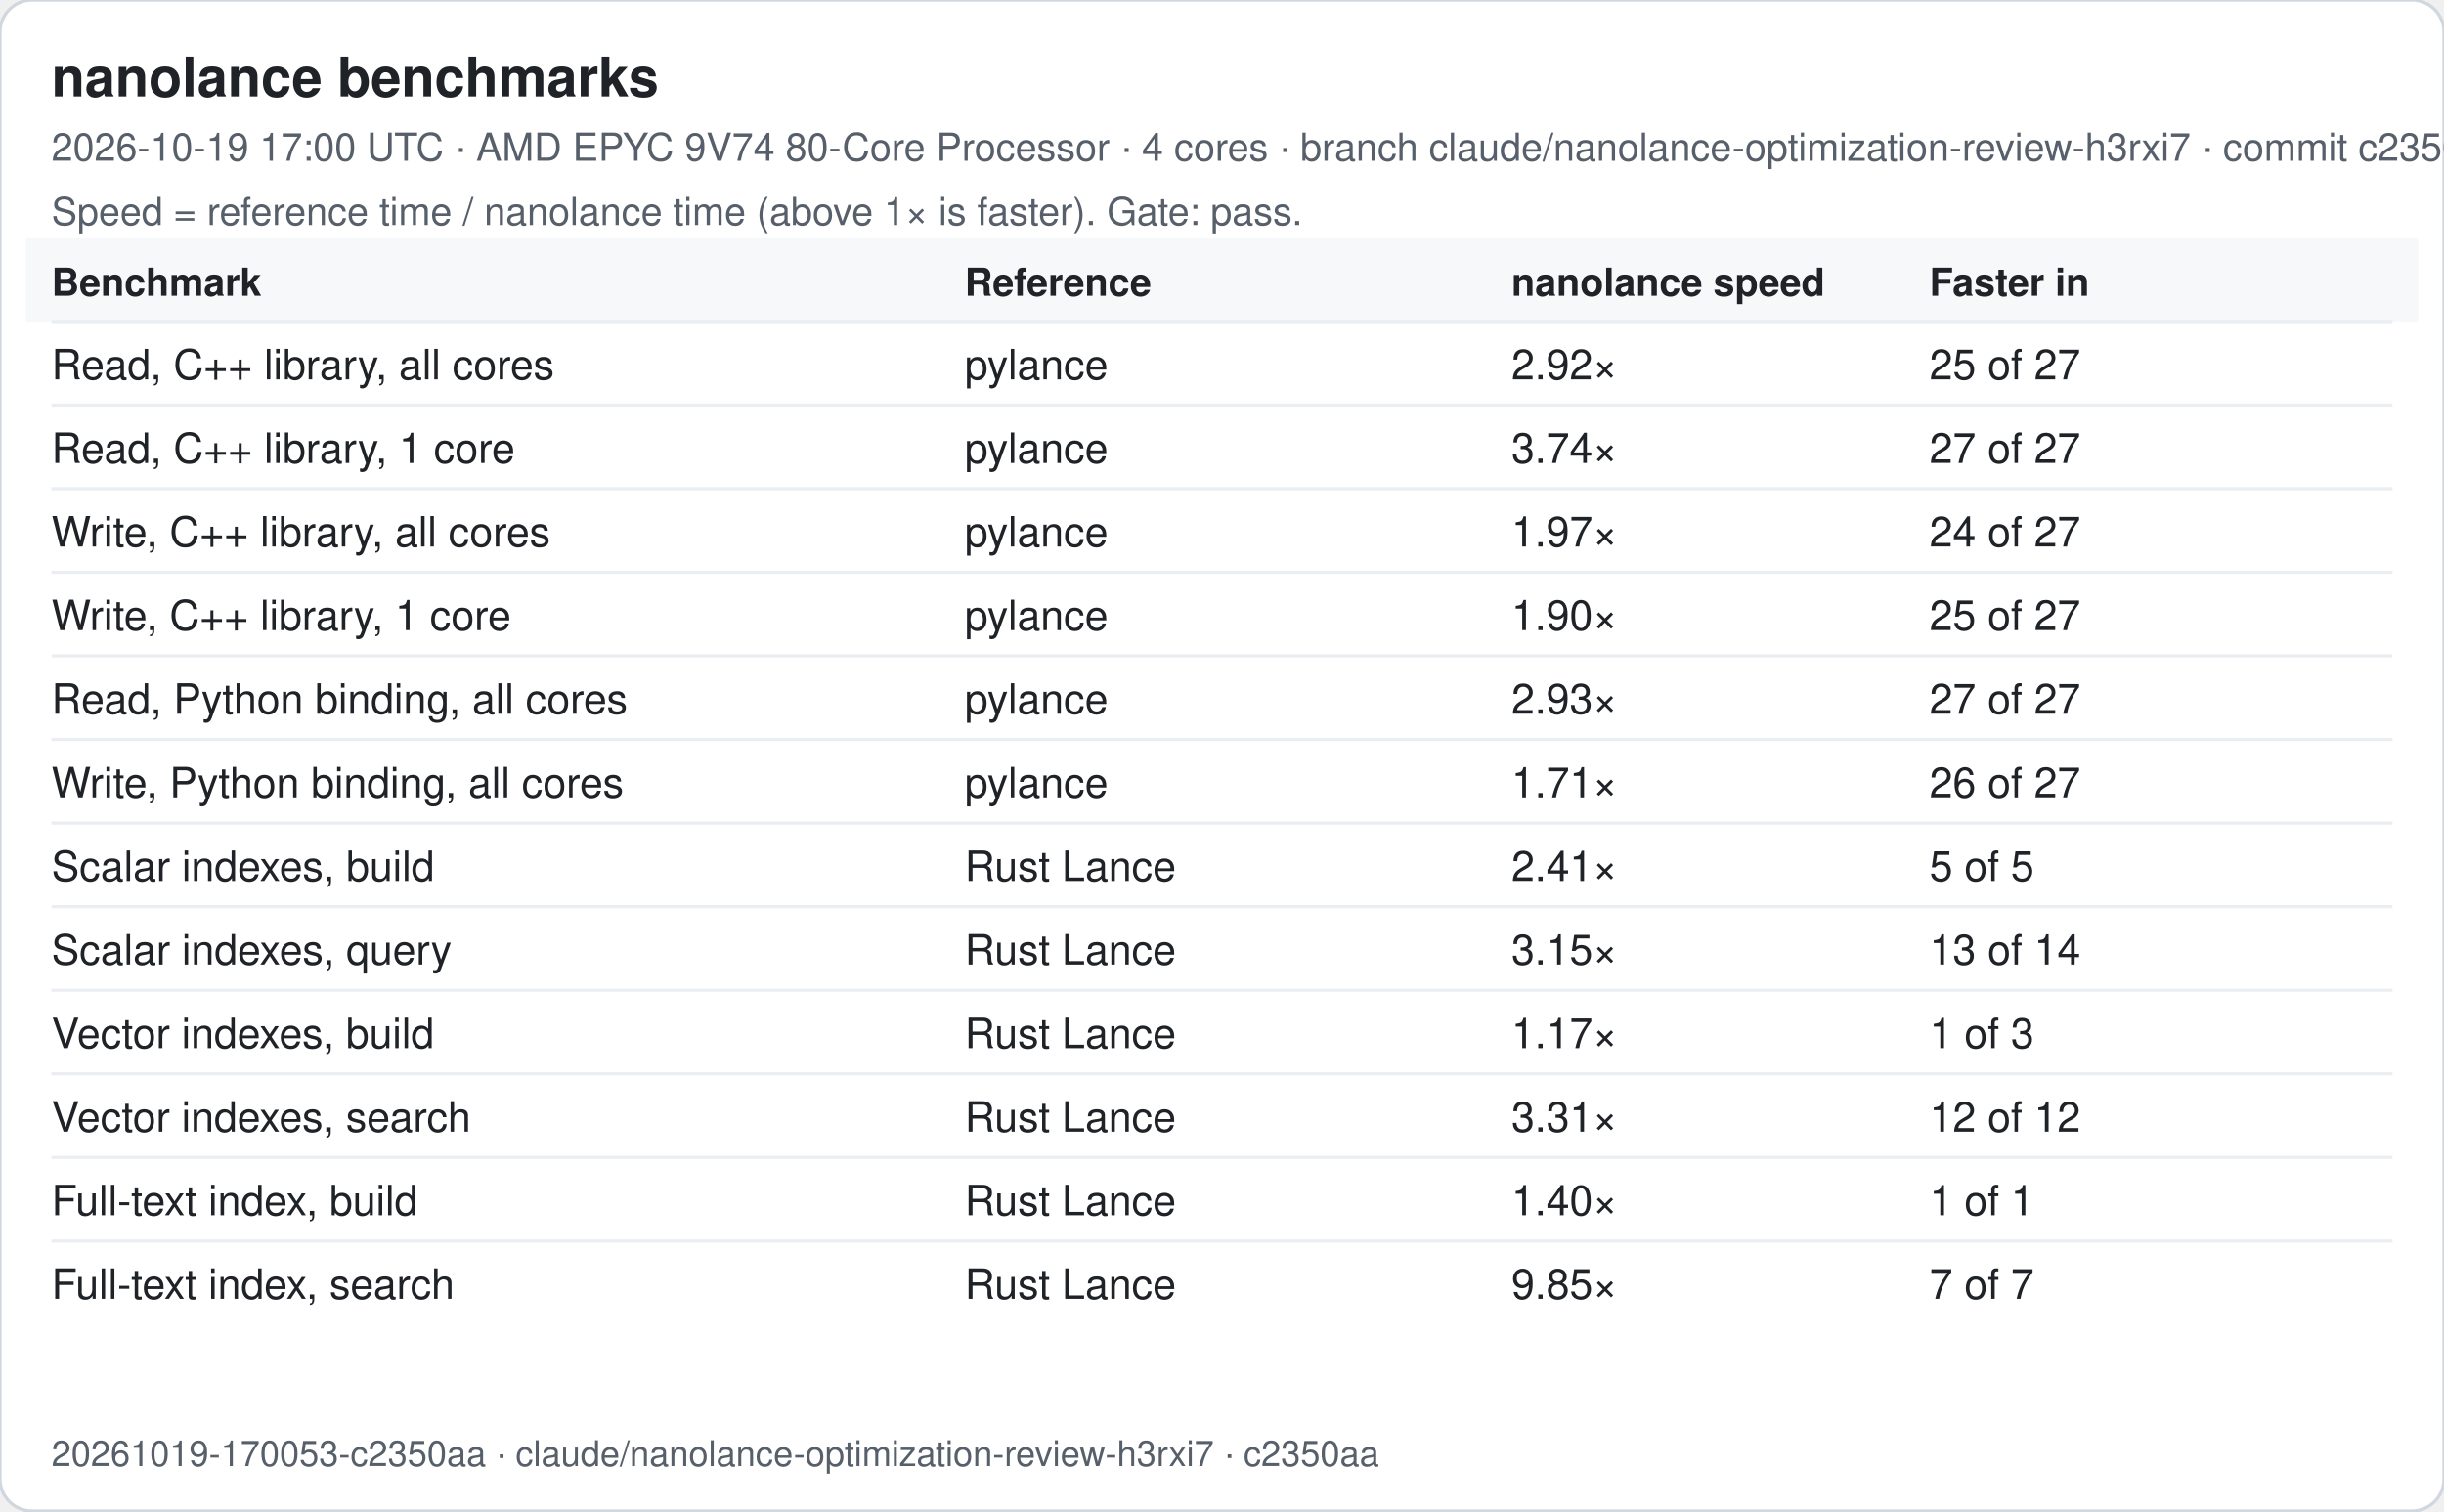
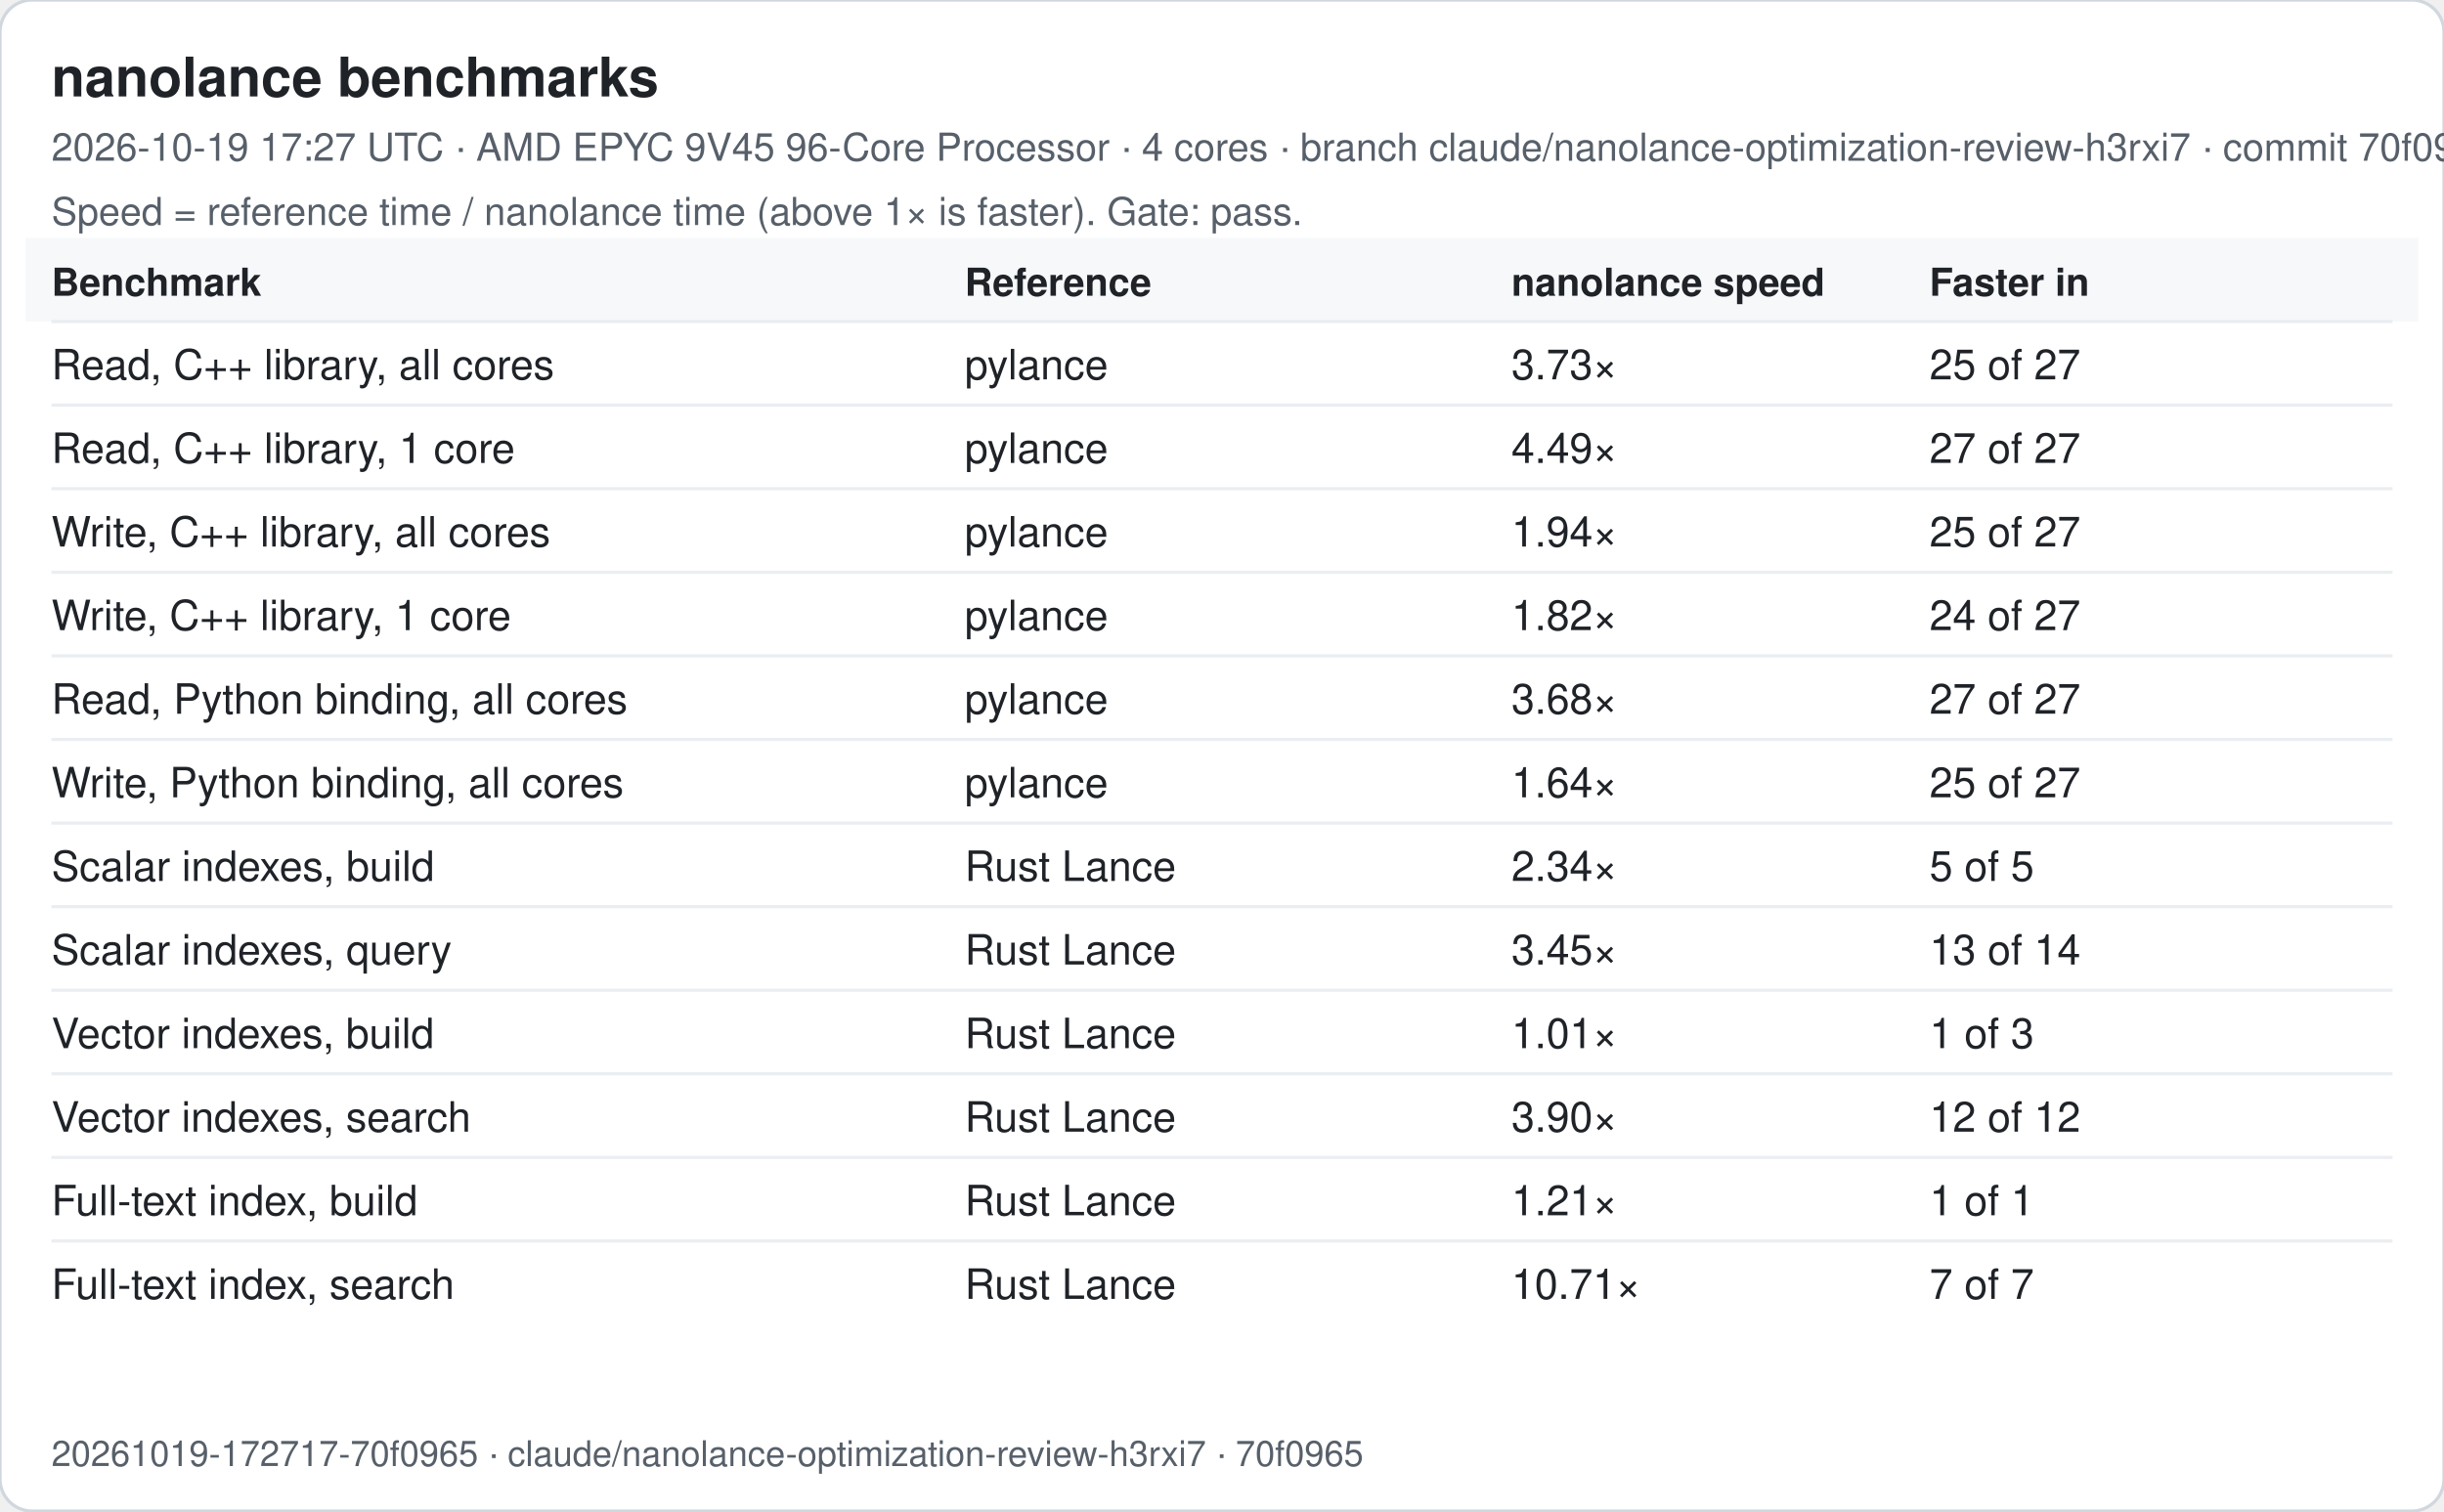
<svg xmlns="http://www.w3.org/2000/svg" width="760" height="470" viewBox="0 0 760 470" font-family="-apple-system, Segoe UI, Helvetica, Arial, sans-serif">
  <rect width="760" height="470" rx="10" fill="#ffffff" stroke="#d0d7de" />
  <text x="16" y="30" font-size="17" font-weight="600" fill="#1f2328">nanolance benchmarks</text>
-   <text x="16" y="50" font-size="12" fill="#57606a">2026-10-19 17:00 UTC · AMD EPYC 9V74 80-Core Processor · 4 cores · branch claude/nanolance-optimization-review-h3rxi7 · commit c2350aa</text>
+   <text x="16" y="50" font-size="12" fill="#57606a">2026-10-19 17:27 UTC · AMD EPYC 9V45 96-Core Processor · 4 cores · branch claude/nanolance-optimization-review-h3rxi7 · commit 70f0965</text>
  <text x="16" y="70" font-size="12" fill="#57606a">Speed = reference time / nanolance time (above 1× is faster). Gate: pass.</text>
  <rect x="8" y="74" width="744" height="26" fill="#f6f8fa" />
  <text x="16" y="92" font-size="12" font-weight="600" fill="#1f2328">Benchmark</text>
  <text x="300" y="92" font-size="12" font-weight="600" fill="#1f2328">Reference</text>
  <text x="470" y="92" font-size="12" font-weight="600" fill="#1f2328">nanolance speed</text>
  <text x="600" y="92" font-size="12" font-weight="600" fill="#1f2328">Faster in</text>
  <line x1="16" x2="744" y1="100" y2="100" stroke="#eaeef2" />
  <text x="16" y="118" font-size="13" fill="#1f2328">Read, C++ library, all cores</text>
  <text x="300" y="118" font-size="13" fill="#1f2328">pylance</text>
-   <text x="470" y="118" font-size="13" fill="#1f2328">2.92×</text>
+   <text x="470" y="118" font-size="13" fill="#1f2328">3.73×</text>
  <text x="600" y="118" font-size="13" fill="#1f2328">25 of 27</text>
  <line x1="16" x2="744" y1="126" y2="126" stroke="#eaeef2" />
  <text x="16" y="144" font-size="13" fill="#1f2328">Read, C++ library, 1 core</text>
  <text x="300" y="144" font-size="13" fill="#1f2328">pylance</text>
-   <text x="470" y="144" font-size="13" fill="#1f2328">3.74×</text>
+   <text x="470" y="144" font-size="13" fill="#1f2328">4.49×</text>
  <text x="600" y="144" font-size="13" fill="#1f2328">27 of 27</text>
  <line x1="16" x2="744" y1="152" y2="152" stroke="#eaeef2" />
  <text x="16" y="170" font-size="13" fill="#1f2328">Write, C++ library, all cores</text>
  <text x="300" y="170" font-size="13" fill="#1f2328">pylance</text>
-   <text x="470" y="170" font-size="13" fill="#1f2328">1.97×</text>
-   <text x="600" y="170" font-size="13" fill="#1f2328">24 of 27</text>
+   <text x="470" y="170" font-size="13" fill="#1f2328">1.94×</text>
+   <text x="600" y="170" font-size="13" fill="#1f2328">25 of 27</text>
  <line x1="16" x2="744" y1="178" y2="178" stroke="#eaeef2" />
  <text x="16" y="196" font-size="13" fill="#1f2328">Write, C++ library, 1 core</text>
  <text x="300" y="196" font-size="13" fill="#1f2328">pylance</text>
-   <text x="470" y="196" font-size="13" fill="#1f2328">1.90×</text>
-   <text x="600" y="196" font-size="13" fill="#1f2328">25 of 27</text>
+   <text x="470" y="196" font-size="13" fill="#1f2328">1.82×</text>
+   <text x="600" y="196" font-size="13" fill="#1f2328">24 of 27</text>
  <line x1="16" x2="744" y1="204" y2="204" stroke="#eaeef2" />
  <text x="16" y="222" font-size="13" fill="#1f2328">Read, Python binding, all cores</text>
  <text x="300" y="222" font-size="13" fill="#1f2328">pylance</text>
-   <text x="470" y="222" font-size="13" fill="#1f2328">2.93×</text>
+   <text x="470" y="222" font-size="13" fill="#1f2328">3.68×</text>
  <text x="600" y="222" font-size="13" fill="#1f2328">27 of 27</text>
  <line x1="16" x2="744" y1="230" y2="230" stroke="#eaeef2" />
  <text x="16" y="248" font-size="13" fill="#1f2328">Write, Python binding, all cores</text>
  <text x="300" y="248" font-size="13" fill="#1f2328">pylance</text>
-   <text x="470" y="248" font-size="13" fill="#1f2328">1.71×</text>
-   <text x="600" y="248" font-size="13" fill="#1f2328">26 of 27</text>
+   <text x="470" y="248" font-size="13" fill="#1f2328">1.64×</text>
+   <text x="600" y="248" font-size="13" fill="#1f2328">25 of 27</text>
  <line x1="16" x2="744" y1="256" y2="256" stroke="#eaeef2" />
  <text x="16" y="274" font-size="13" fill="#1f2328">Scalar indexes, build</text>
  <text x="300" y="274" font-size="13" fill="#1f2328">Rust Lance</text>
-   <text x="470" y="274" font-size="13" fill="#1f2328">2.41×</text>
+   <text x="470" y="274" font-size="13" fill="#1f2328">2.34×</text>
  <text x="600" y="274" font-size="13" fill="#1f2328">5 of 5</text>
  <line x1="16" x2="744" y1="282" y2="282" stroke="#eaeef2" />
  <text x="16" y="300" font-size="13" fill="#1f2328">Scalar indexes, query</text>
  <text x="300" y="300" font-size="13" fill="#1f2328">Rust Lance</text>
-   <text x="470" y="300" font-size="13" fill="#1f2328">3.15×</text>
+   <text x="470" y="300" font-size="13" fill="#1f2328">3.45×</text>
  <text x="600" y="300" font-size="13" fill="#1f2328">13 of 14</text>
  <line x1="16" x2="744" y1="308" y2="308" stroke="#eaeef2" />
  <text x="16" y="326" font-size="13" fill="#1f2328">Vector indexes, build</text>
  <text x="300" y="326" font-size="13" fill="#1f2328">Rust Lance</text>
-   <text x="470" y="326" font-size="13" fill="#1f2328">1.17×</text>
+   <text x="470" y="326" font-size="13" fill="#1f2328">1.01×</text>
  <text x="600" y="326" font-size="13" fill="#1f2328">1 of 3</text>
  <line x1="16" x2="744" y1="334" y2="334" stroke="#eaeef2" />
  <text x="16" y="352" font-size="13" fill="#1f2328">Vector indexes, search</text>
  <text x="300" y="352" font-size="13" fill="#1f2328">Rust Lance</text>
-   <text x="470" y="352" font-size="13" fill="#1f2328">3.31×</text>
+   <text x="470" y="352" font-size="13" fill="#1f2328">3.90×</text>
  <text x="600" y="352" font-size="13" fill="#1f2328">12 of 12</text>
  <line x1="16" x2="744" y1="360" y2="360" stroke="#eaeef2" />
  <text x="16" y="378" font-size="13" fill="#1f2328">Full-text index, build</text>
  <text x="300" y="378" font-size="13" fill="#1f2328">Rust Lance</text>
-   <text x="470" y="378" font-size="13" fill="#1f2328">1.40×</text>
+   <text x="470" y="378" font-size="13" fill="#1f2328">1.21×</text>
  <text x="600" y="378" font-size="13" fill="#1f2328">1 of 1</text>
  <line x1="16" x2="744" y1="386" y2="386" stroke="#eaeef2" />
  <text x="16" y="404" font-size="13" fill="#1f2328">Full-text index, search</text>
  <text x="300" y="404" font-size="13" fill="#1f2328">Rust Lance</text>
-   <text x="470" y="404" font-size="13" fill="#1f2328">9.85×</text>
+   <text x="470" y="404" font-size="13" fill="#1f2328">10.71×</text>
  <text x="600" y="404" font-size="13" fill="#1f2328">7 of 7</text>
-   <text x="16" y="456" font-size="11" fill="#57606a">20261019-170053-c2350aa · claude/nanolance-optimization-review-h3rxi7 · c2350aa</text>
+   <text x="16" y="456" font-size="11" fill="#57606a">20261019-172717-70f0965 · claude/nanolance-optimization-review-h3rxi7 · 70f0965</text>
</svg>
